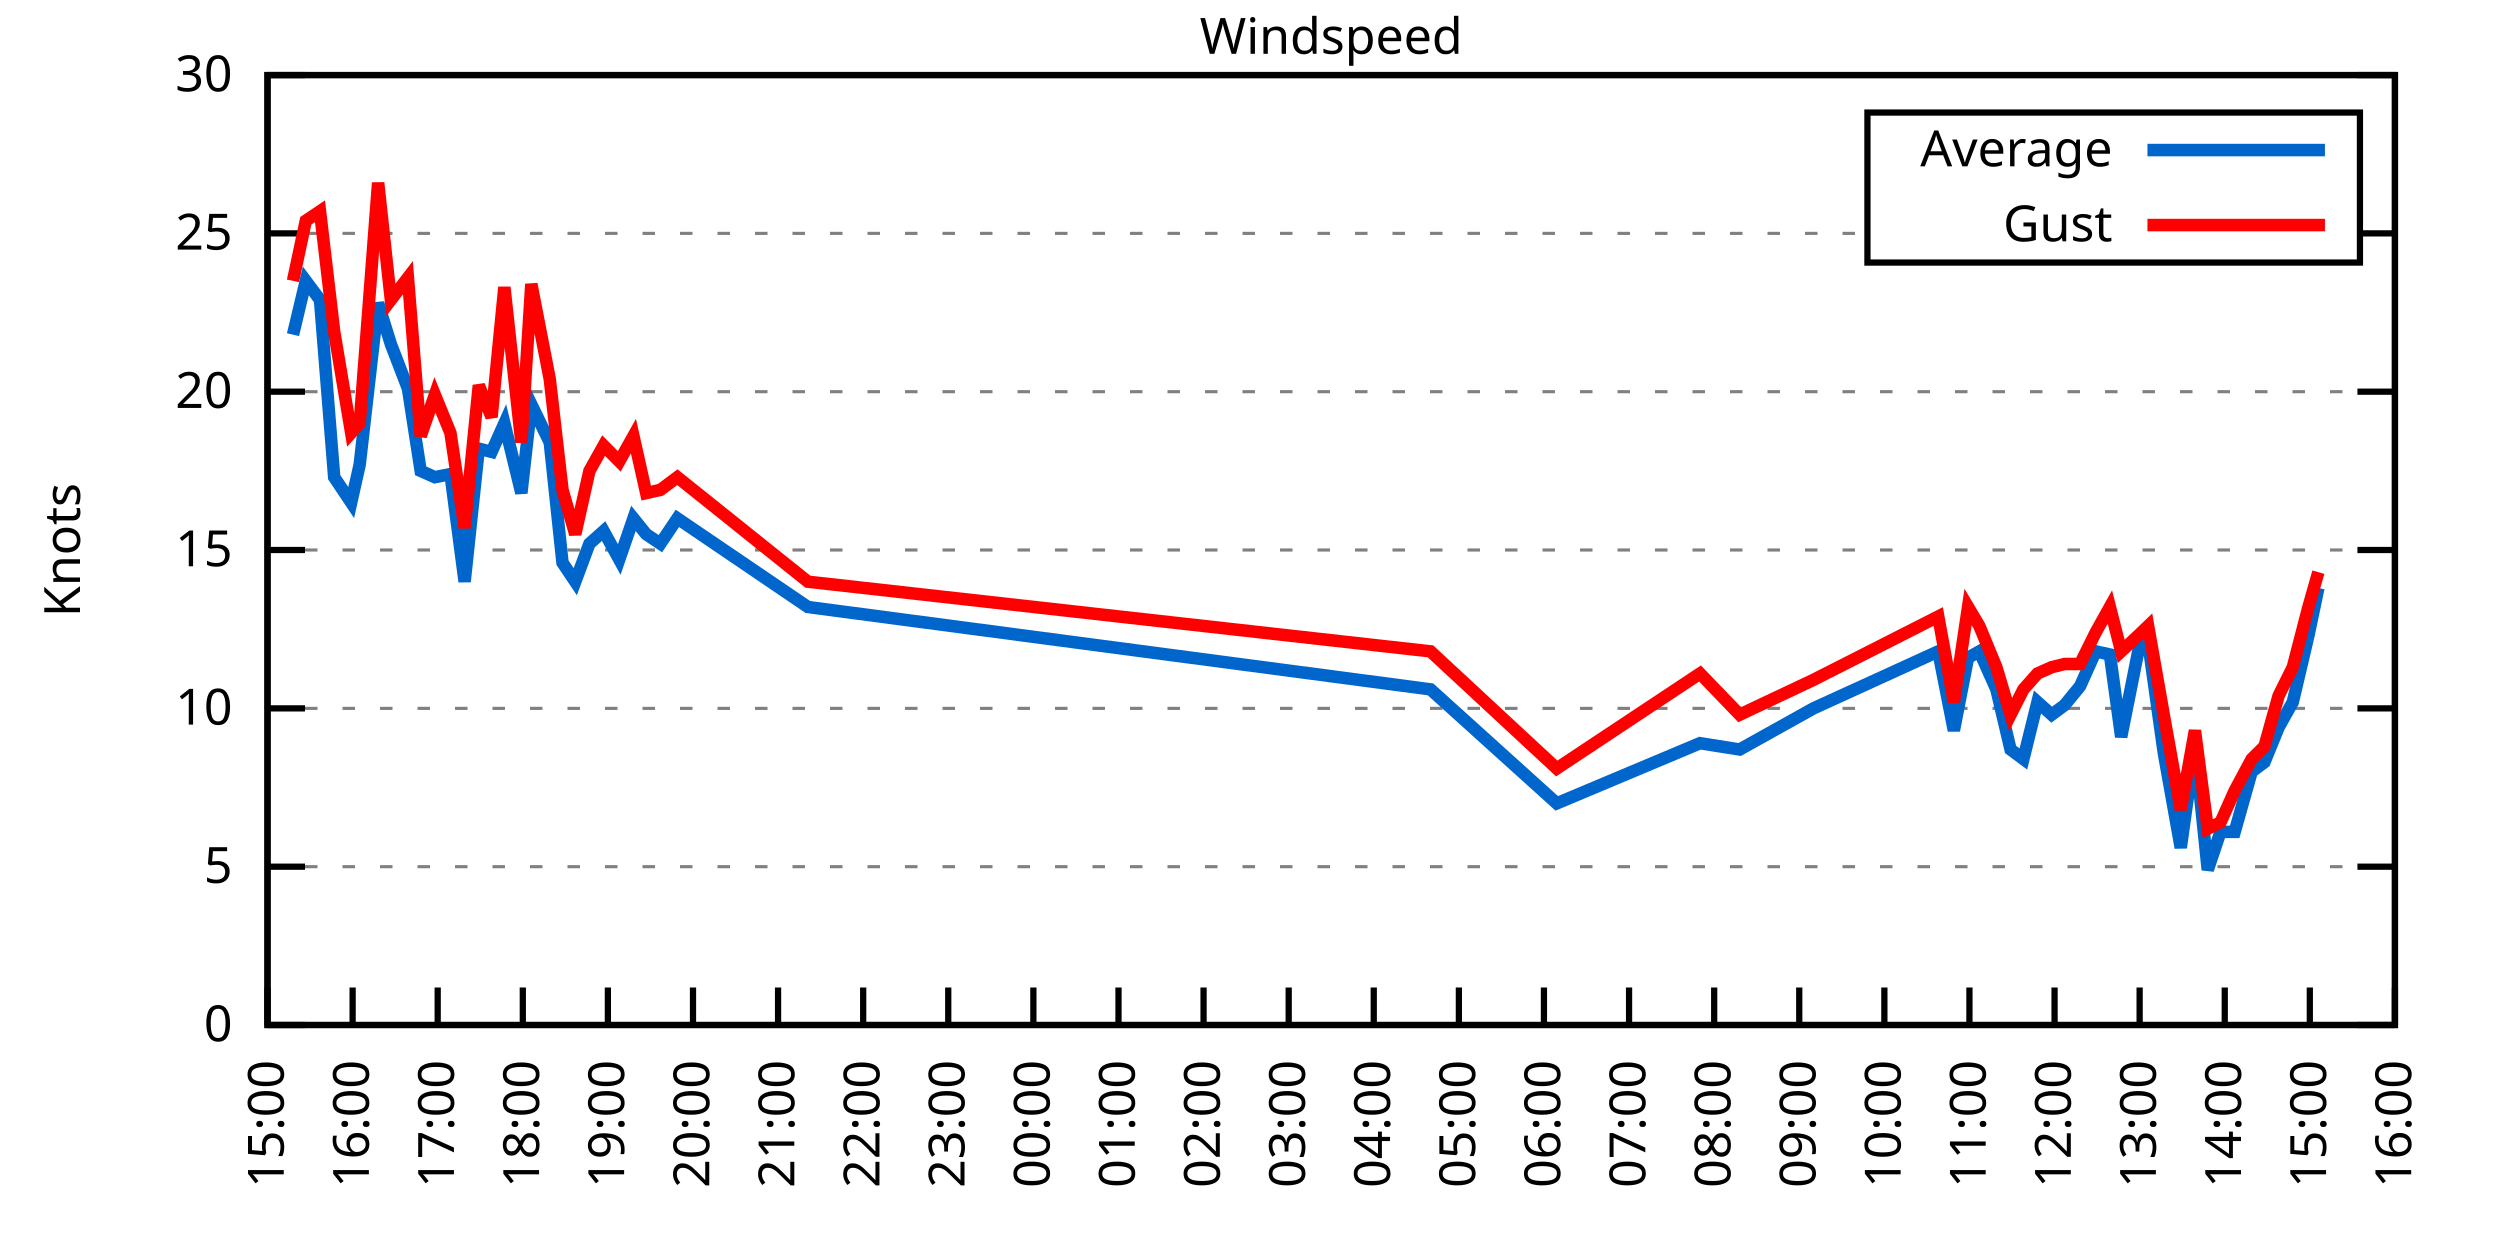
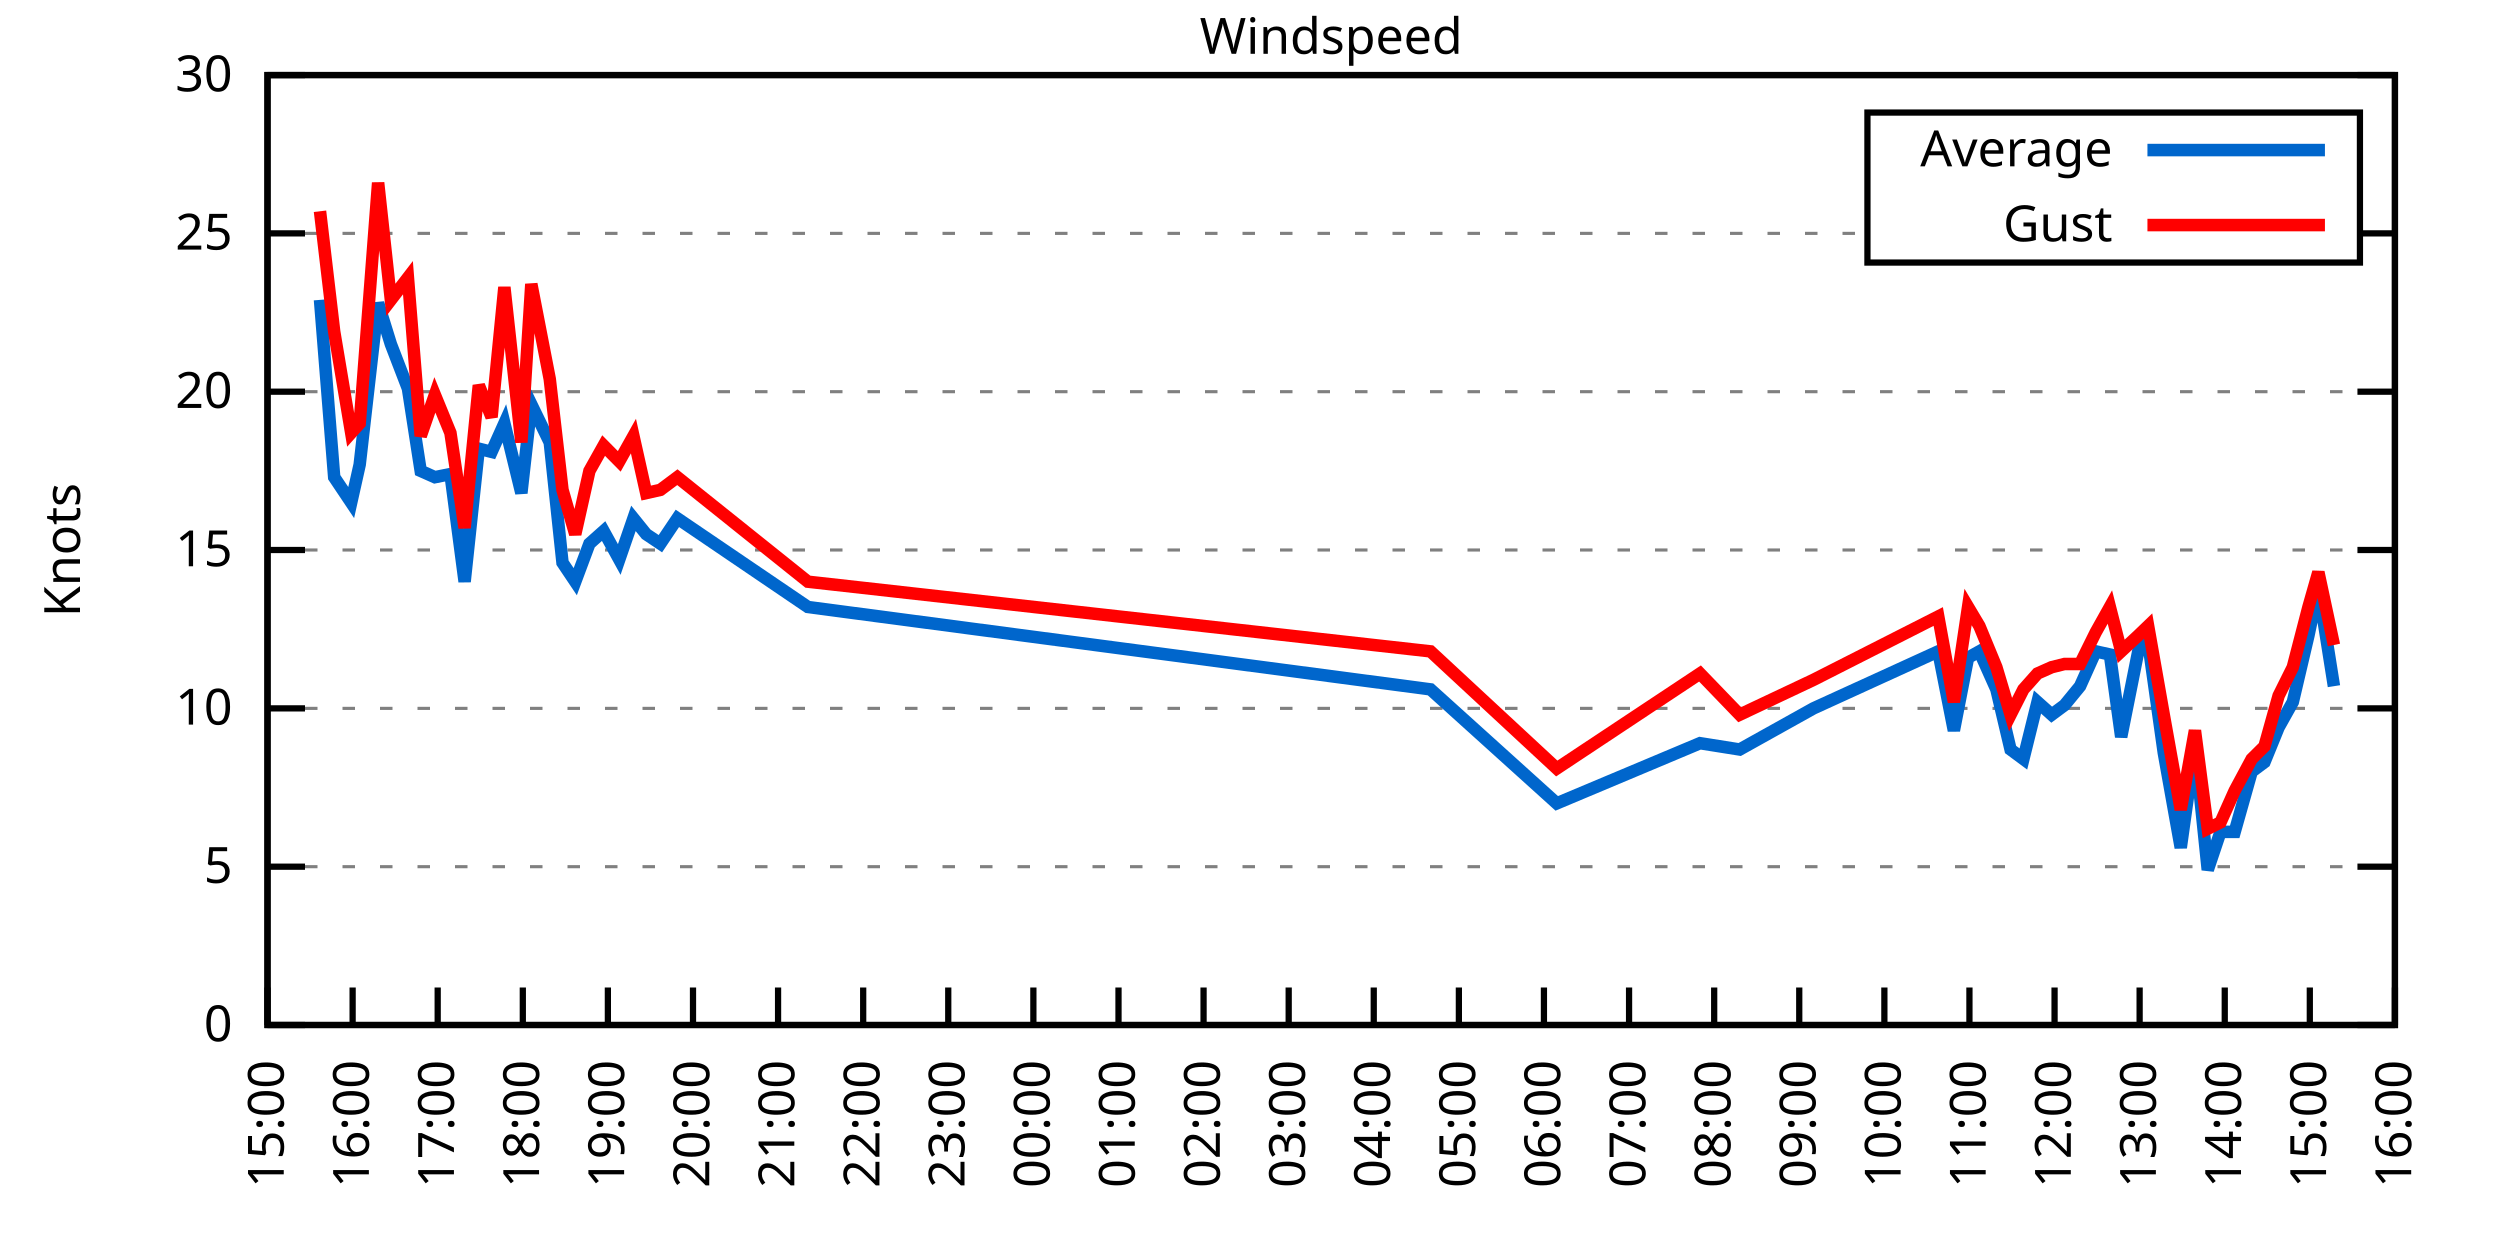
<svg xmlns="http://www.w3.org/2000/svg" xmlns:xlink="http://www.w3.org/1999/xlink" width="400" height="200" viewBox="0 0 400 200">
  <g id="gnuplot_canvas">
    <rect x="0" y="0" width="400" height="200" fill="none" />
    <defs>
      <circle id="gpDot" r="0.5" stroke-width="0.5" stroke="currentColor" />
      <path id="gpPt0" stroke-width="0.333" stroke="currentColor" d="M-1,0 h2 M0,-1 v2" />
      <path id="gpPt1" stroke-width="0.333" stroke="currentColor" d="M-1,-1 L1,1 M1,-1 L-1,1" />
      <path id="gpPt2" stroke-width="0.333" stroke="currentColor" d="M-1,0 L1,0 M0,-1 L0,1 M-1,-1 L1,1 M-1,1 L1,-1" />
      <rect id="gpPt3" stroke-width="0.333" stroke="currentColor" x="-1" y="-1" width="2" height="2" />
      <rect id="gpPt4" stroke-width="0.333" stroke="currentColor" fill="currentColor" x="-1" y="-1" width="2" height="2" />
      <circle id="gpPt5" stroke-width="0.333" stroke="currentColor" cx="0" cy="0" r="1" />
      <use xlink:href="#gpPt5" id="gpPt6" fill="currentColor" stroke="none" />
      <path id="gpPt7" stroke-width="0.333" stroke="currentColor" d="M0,-1.33 L-1.33,0.67 L1.33,0.67 z" />
      <use xlink:href="#gpPt7" id="gpPt8" fill="currentColor" stroke="none" />
      <use xlink:href="#gpPt7" id="gpPt9" stroke="currentColor" transform="rotate(180)" />
      <use xlink:href="#gpPt9" id="gpPt10" fill="currentColor" stroke="none" />
      <use xlink:href="#gpPt3" id="gpPt11" stroke="currentColor" transform="rotate(45)" />
      <use xlink:href="#gpPt11" id="gpPt12" fill="currentColor" stroke="none" />
      <path id="gpPt13" stroke-width="0.333" stroke="currentColor" d="M0,1.330 L1.265,0.411 L0.782,-1.067 L-0.782,-1.076 L-1.265,0.411 z" />
      <use xlink:href="#gpPt13" id="gpPt14" fill="currentColor" stroke="none" />
      <filter id="textbox" filterUnits="objectBoundingBox" x="0" y="0" height="1" width="1">
        <feFlood flood-color="white" flood-opacity="1" result="bgnd" />
        <feComposite in="SourceGraphic" in2="bgnd" operator="atop" />
      </filter>
      <filter id="greybox" filterUnits="objectBoundingBox" x="0" y="0" height="1" width="1">
        <feFlood flood-color="lightgrey" flood-opacity="1" result="grey" />
        <feComposite in="SourceGraphic" in2="grey" operator="atop" />
      </filter>
    </defs>
    <g fill="none" color="white" stroke="currentColor" stroke-width="1.00" stroke-linecap="butt" stroke-linejoin="miter">
</g>
    <g fill="none" color="black" stroke="currentColor" stroke-width="1.00" stroke-linecap="butt" stroke-linejoin="miter">
      <g stroke="none" shape-rendering="crispEdges">
        <polygon fill="rgb(255, 255, 255)" points="42.80,164.00 383.18,164.00 383.18,12.02 42.80,12.02 " />
      </g>
    </g>
    <g fill="none" color="black" stroke="currentColor" stroke-width="1.00" stroke-linecap="butt" stroke-linejoin="miter">
</g>
    <g fill="none" color="black" stroke="black" stroke-width="0.50" stroke-linecap="butt" stroke-linejoin="miter">
</g>
    <g fill="none" color="gray" stroke="currentColor" stroke-width="0.50" stroke-linecap="butt" stroke-linejoin="miter">
      <path stroke="gray" stroke-dasharray="2,4" class="gridline" d="M42.80,164.00 L383.19,164.00  " />
    </g>
    <g fill="none" color="gray" stroke="gray" stroke-width="1.00" stroke-linecap="butt" stroke-linejoin="miter">
</g>
    <g fill="none" color="black" stroke="currentColor" stroke-width="1.00" stroke-linecap="butt" stroke-linejoin="miter">
      <path stroke="black" d="M42.80,164.00 L48.80,164.00 M383.19,164.00 L377.19,164.00  " />
      <g transform="translate(37.20,166.60)" stroke="none" fill="black" font-family="Sans" font-size="8.00" text-anchor="end">
        <text>
          <tspan font-family="Sans"> 0</tspan>
        </text>
      </g>
    </g>
    <g fill="none" color="black" stroke="currentColor" stroke-width="1.00" stroke-linecap="butt" stroke-linejoin="miter">
</g>
    <g fill="none" color="black" stroke="black" stroke-width="0.50" stroke-linecap="butt" stroke-linejoin="miter">
</g>
    <g fill="none" color="gray" stroke="currentColor" stroke-width="0.50" stroke-linecap="butt" stroke-linejoin="miter">
      <path stroke="gray" stroke-dasharray="2,4" class="gridline" d="M42.80,138.67 L383.19,138.67  " />
    </g>
    <g fill="none" color="gray" stroke="gray" stroke-width="1.00" stroke-linecap="butt" stroke-linejoin="miter">
</g>
    <g fill="none" color="black" stroke="currentColor" stroke-width="1.00" stroke-linecap="butt" stroke-linejoin="miter">
      <path stroke="black" d="M42.80,138.67 L48.80,138.67 M383.19,138.67 L377.19,138.67  " />
      <g transform="translate(37.20,141.27)" stroke="none" fill="black" font-family="Sans" font-size="8.00" text-anchor="end">
        <text>
          <tspan font-family="Sans"> 5</tspan>
        </text>
      </g>
    </g>
    <g fill="none" color="black" stroke="currentColor" stroke-width="1.00" stroke-linecap="butt" stroke-linejoin="miter">
</g>
    <g fill="none" color="black" stroke="black" stroke-width="0.50" stroke-linecap="butt" stroke-linejoin="miter">
</g>
    <g fill="none" color="gray" stroke="currentColor" stroke-width="0.50" stroke-linecap="butt" stroke-linejoin="miter">
      <path stroke="gray" stroke-dasharray="2,4" class="gridline" d="M42.80,113.34 L383.19,113.34  " />
    </g>
    <g fill="none" color="gray" stroke="gray" stroke-width="1.00" stroke-linecap="butt" stroke-linejoin="miter">
</g>
    <g fill="none" color="black" stroke="currentColor" stroke-width="1.00" stroke-linecap="butt" stroke-linejoin="miter">
      <path stroke="black" d="M42.80,113.34 L48.80,113.34 M383.19,113.34 L377.19,113.34  " />
      <g transform="translate(37.20,115.94)" stroke="none" fill="black" font-family="Sans" font-size="8.00" text-anchor="end">
        <text>
          <tspan font-family="Sans"> 10</tspan>
        </text>
      </g>
    </g>
    <g fill="none" color="black" stroke="currentColor" stroke-width="1.00" stroke-linecap="butt" stroke-linejoin="miter">
</g>
    <g fill="none" color="black" stroke="black" stroke-width="0.50" stroke-linecap="butt" stroke-linejoin="miter">
</g>
    <g fill="none" color="gray" stroke="currentColor" stroke-width="0.50" stroke-linecap="butt" stroke-linejoin="miter">
      <path stroke="gray" stroke-dasharray="2,4" class="gridline" d="M42.80,88.00 L383.19,88.00  " />
    </g>
    <g fill="none" color="gray" stroke="gray" stroke-width="1.00" stroke-linecap="butt" stroke-linejoin="miter">
</g>
    <g fill="none" color="black" stroke="currentColor" stroke-width="1.00" stroke-linecap="butt" stroke-linejoin="miter">
      <path stroke="black" d="M42.80,88.00 L48.80,88.00 M383.19,88.00 L377.19,88.00  " />
      <g transform="translate(37.20,90.60)" stroke="none" fill="black" font-family="Sans" font-size="8.00" text-anchor="end">
        <text>
          <tspan font-family="Sans"> 15</tspan>
        </text>
      </g>
    </g>
    <g fill="none" color="black" stroke="currentColor" stroke-width="1.00" stroke-linecap="butt" stroke-linejoin="miter">
</g>
    <g fill="none" color="black" stroke="black" stroke-width="0.50" stroke-linecap="butt" stroke-linejoin="miter">
</g>
    <g fill="none" color="gray" stroke="currentColor" stroke-width="0.50" stroke-linecap="butt" stroke-linejoin="miter">
      <path stroke="gray" stroke-dasharray="2,4" class="gridline" d="M42.80,62.67 L383.19,62.67  " />
    </g>
    <g fill="none" color="gray" stroke="gray" stroke-width="1.00" stroke-linecap="butt" stroke-linejoin="miter">
</g>
    <g fill="none" color="black" stroke="currentColor" stroke-width="1.00" stroke-linecap="butt" stroke-linejoin="miter">
      <path stroke="black" d="M42.80,62.67 L48.80,62.67 M383.19,62.67 L377.19,62.67  " />
      <g transform="translate(37.20,65.27)" stroke="none" fill="black" font-family="Sans" font-size="8.00" text-anchor="end">
        <text>
          <tspan font-family="Sans"> 20</tspan>
        </text>
      </g>
    </g>
    <g fill="none" color="black" stroke="currentColor" stroke-width="1.00" stroke-linecap="butt" stroke-linejoin="miter">
</g>
    <g fill="none" color="black" stroke="black" stroke-width="0.50" stroke-linecap="butt" stroke-linejoin="miter">
</g>
    <g fill="none" color="gray" stroke="currentColor" stroke-width="0.50" stroke-linecap="butt" stroke-linejoin="miter">
      <path stroke="gray" stroke-dasharray="2,4" class="gridline" d="M42.80,37.34 L298.79,37.34 M377.59,37.34 L383.19,37.34  " />
    </g>
    <g fill="none" color="gray" stroke="gray" stroke-width="1.00" stroke-linecap="butt" stroke-linejoin="miter">
</g>
    <g fill="none" color="black" stroke="currentColor" stroke-width="1.00" stroke-linecap="butt" stroke-linejoin="miter">
      <path stroke="black" d="M42.80,37.34 L48.80,37.34 M383.19,37.34 L377.19,37.34  " />
      <g transform="translate(37.20,39.94)" stroke="none" fill="black" font-family="Sans" font-size="8.00" text-anchor="end">
        <text>
          <tspan font-family="Sans"> 25</tspan>
        </text>
      </g>
    </g>
    <g fill="none" color="black" stroke="currentColor" stroke-width="1.00" stroke-linecap="butt" stroke-linejoin="miter">
</g>
    <g fill="none" color="black" stroke="black" stroke-width="0.50" stroke-linecap="butt" stroke-linejoin="miter">
</g>
    <g fill="none" color="gray" stroke="currentColor" stroke-width="0.50" stroke-linecap="butt" stroke-linejoin="miter">
      <path stroke="gray" stroke-dasharray="2,4" class="gridline" d="M42.80,12.01 L383.19,12.01  " />
    </g>
    <g fill="none" color="gray" stroke="gray" stroke-width="1.00" stroke-linecap="butt" stroke-linejoin="miter">
</g>
    <g fill="none" color="black" stroke="currentColor" stroke-width="1.00" stroke-linecap="butt" stroke-linejoin="miter">
      <path stroke="black" d="M42.80,12.01 L48.80,12.01 M383.19,12.01 L377.19,12.01  " />
      <g transform="translate(37.20,14.61)" stroke="none" fill="black" font-family="Sans" font-size="8.00" text-anchor="end">
        <text>
          <tspan font-family="Sans"> 30</tspan>
        </text>
      </g>
    </g>
    <g fill="none" color="black" stroke="currentColor" stroke-width="1.00" stroke-linecap="butt" stroke-linejoin="miter">
      <path stroke="black" d="M42.80,164.00 L42.80,158.00  " />
      <g transform="translate(45.40,169.60) rotate(270.00)" stroke="none" fill="black" font-family="Sans" font-size="8.00" text-anchor="end">
        <text>
          <tspan font-family="Sans">15:00</tspan>
        </text>
      </g>
    </g>
    <g fill="none" color="black" stroke="currentColor" stroke-width="1.00" stroke-linecap="butt" stroke-linejoin="miter">
      <path stroke="black" d="M56.42,164.00 L56.42,158.00  " />
      <g transform="translate(59.02,169.60) rotate(270.00)" stroke="none" fill="black" font-family="Sans" font-size="8.00" text-anchor="end">
        <text>
          <tspan font-family="Sans">16:00</tspan>
        </text>
      </g>
    </g>
    <g fill="none" color="black" stroke="currentColor" stroke-width="1.00" stroke-linecap="butt" stroke-linejoin="miter">
      <path stroke="black" d="M70.03,164.00 L70.03,158.00  " />
      <g transform="translate(72.63,169.60) rotate(270.00)" stroke="none" fill="black" font-family="Sans" font-size="8.00" text-anchor="end">
        <text>
          <tspan font-family="Sans">17:00</tspan>
        </text>
      </g>
    </g>
    <g fill="none" color="black" stroke="currentColor" stroke-width="1.00" stroke-linecap="butt" stroke-linejoin="miter">
      <path stroke="black" d="M83.65,164.00 L83.65,158.00  " />
      <g transform="translate(86.25,169.60) rotate(270.00)" stroke="none" fill="black" font-family="Sans" font-size="8.00" text-anchor="end">
        <text>
          <tspan font-family="Sans">18:00</tspan>
        </text>
      </g>
    </g>
    <g fill="none" color="black" stroke="currentColor" stroke-width="1.00" stroke-linecap="butt" stroke-linejoin="miter">
      <path stroke="black" d="M97.26,164.00 L97.26,158.00  " />
      <g transform="translate(99.86,169.60) rotate(270.00)" stroke="none" fill="black" font-family="Sans" font-size="8.00" text-anchor="end">
        <text>
          <tspan font-family="Sans">19:00</tspan>
        </text>
      </g>
    </g>
    <g fill="none" color="black" stroke="currentColor" stroke-width="1.00" stroke-linecap="butt" stroke-linejoin="miter">
      <path stroke="black" d="M110.88,164.00 L110.88,158.00  " />
      <g transform="translate(113.48,169.60) rotate(270.00)" stroke="none" fill="black" font-family="Sans" font-size="8.00" text-anchor="end">
        <text>
          <tspan font-family="Sans">20:00</tspan>
        </text>
      </g>
    </g>
    <g fill="none" color="black" stroke="currentColor" stroke-width="1.00" stroke-linecap="butt" stroke-linejoin="miter">
      <path stroke="black" d="M124.49,164.00 L124.49,158.00  " />
      <g transform="translate(127.09,169.60) rotate(270.00)" stroke="none" fill="black" font-family="Sans" font-size="8.00" text-anchor="end">
        <text>
          <tspan font-family="Sans">21:00</tspan>
        </text>
      </g>
    </g>
    <g fill="none" color="black" stroke="currentColor" stroke-width="1.00" stroke-linecap="butt" stroke-linejoin="miter">
      <path stroke="black" d="M138.11,164.00 L138.11,158.00  " />
      <g transform="translate(140.71,169.60) rotate(270.00)" stroke="none" fill="black" font-family="Sans" font-size="8.00" text-anchor="end">
        <text>
          <tspan font-family="Sans">22:00</tspan>
        </text>
      </g>
    </g>
    <g fill="none" color="black" stroke="currentColor" stroke-width="1.00" stroke-linecap="butt" stroke-linejoin="miter">
      <path stroke="black" d="M151.72,164.00 L151.72,158.00  " />
      <g transform="translate(154.32,169.60) rotate(270.00)" stroke="none" fill="black" font-family="Sans" font-size="8.00" text-anchor="end">
        <text>
          <tspan font-family="Sans">23:00</tspan>
        </text>
      </g>
    </g>
    <g fill="none" color="black" stroke="currentColor" stroke-width="1.00" stroke-linecap="butt" stroke-linejoin="miter">
      <path stroke="black" d="M165.34,164.00 L165.34,158.00  " />
      <g transform="translate(167.94,169.60) rotate(270.00)" stroke="none" fill="black" font-family="Sans" font-size="8.00" text-anchor="end">
        <text>
          <tspan font-family="Sans">00:00</tspan>
        </text>
      </g>
    </g>
    <g fill="none" color="black" stroke="currentColor" stroke-width="1.00" stroke-linecap="butt" stroke-linejoin="miter">
      <path stroke="black" d="M178.96,164.00 L178.96,158.00  " />
      <g transform="translate(181.56,169.60) rotate(270.00)" stroke="none" fill="black" font-family="Sans" font-size="8.00" text-anchor="end">
        <text>
          <tspan font-family="Sans">01:00</tspan>
        </text>
      </g>
    </g>
    <g fill="none" color="black" stroke="currentColor" stroke-width="1.00" stroke-linecap="butt" stroke-linejoin="miter">
      <path stroke="black" d="M192.57,164.00 L192.57,158.00  " />
      <g transform="translate(195.17,169.60) rotate(270.00)" stroke="none" fill="black" font-family="Sans" font-size="8.00" text-anchor="end">
        <text>
          <tspan font-family="Sans">02:00</tspan>
        </text>
      </g>
    </g>
    <g fill="none" color="black" stroke="currentColor" stroke-width="1.00" stroke-linecap="butt" stroke-linejoin="miter">
      <path stroke="black" d="M206.19,164.00 L206.19,158.00  " />
      <g transform="translate(208.79,169.60) rotate(270.00)" stroke="none" fill="black" font-family="Sans" font-size="8.00" text-anchor="end">
        <text>
          <tspan font-family="Sans">03:00</tspan>
        </text>
      </g>
    </g>
    <g fill="none" color="black" stroke="currentColor" stroke-width="1.00" stroke-linecap="butt" stroke-linejoin="miter">
      <path stroke="black" d="M219.80,164.00 L219.80,158.00  " />
      <g transform="translate(222.40,169.60) rotate(270.00)" stroke="none" fill="black" font-family="Sans" font-size="8.00" text-anchor="end">
        <text>
          <tspan font-family="Sans">04:00</tspan>
        </text>
      </g>
    </g>
    <g fill="none" color="black" stroke="currentColor" stroke-width="1.00" stroke-linecap="butt" stroke-linejoin="miter">
      <path stroke="black" d="M233.42,164.00 L233.42,158.00  " />
      <g transform="translate(236.02,169.60) rotate(270.00)" stroke="none" fill="black" font-family="Sans" font-size="8.00" text-anchor="end">
        <text>
          <tspan font-family="Sans">05:00</tspan>
        </text>
      </g>
    </g>
    <g fill="none" color="black" stroke="currentColor" stroke-width="1.00" stroke-linecap="butt" stroke-linejoin="miter">
      <path stroke="black" d="M247.03,164.00 L247.03,158.00  " />
      <g transform="translate(249.63,169.60) rotate(270.00)" stroke="none" fill="black" font-family="Sans" font-size="8.00" text-anchor="end">
        <text>
          <tspan font-family="Sans">06:00</tspan>
        </text>
      </g>
    </g>
    <g fill="none" color="black" stroke="currentColor" stroke-width="1.00" stroke-linecap="butt" stroke-linejoin="miter">
      <path stroke="black" d="M260.65,164.00 L260.65,158.00  " />
      <g transform="translate(263.25,169.60) rotate(270.00)" stroke="none" fill="black" font-family="Sans" font-size="8.00" text-anchor="end">
        <text>
          <tspan font-family="Sans">07:00</tspan>
        </text>
      </g>
    </g>
    <g fill="none" color="black" stroke="currentColor" stroke-width="1.00" stroke-linecap="butt" stroke-linejoin="miter">
      <path stroke="black" d="M274.27,164.00 L274.27,158.00  " />
      <g transform="translate(276.87,169.60) rotate(270.00)" stroke="none" fill="black" font-family="Sans" font-size="8.00" text-anchor="end">
        <text>
          <tspan font-family="Sans">08:00</tspan>
        </text>
      </g>
    </g>
    <g fill="none" color="black" stroke="currentColor" stroke-width="1.00" stroke-linecap="butt" stroke-linejoin="miter">
      <path stroke="black" d="M287.88,164.00 L287.88,158.00  " />
      <g transform="translate(290.48,169.60) rotate(270.00)" stroke="none" fill="black" font-family="Sans" font-size="8.00" text-anchor="end">
        <text>
          <tspan font-family="Sans">09:00</tspan>
        </text>
      </g>
    </g>
    <g fill="none" color="black" stroke="currentColor" stroke-width="1.00" stroke-linecap="butt" stroke-linejoin="miter">
      <path stroke="black" d="M301.50,164.00 L301.50,158.00  " />
      <g transform="translate(304.10,169.60) rotate(270.00)" stroke="none" fill="black" font-family="Sans" font-size="8.00" text-anchor="end">
        <text>
          <tspan font-family="Sans">10:00</tspan>
        </text>
      </g>
    </g>
    <g fill="none" color="black" stroke="currentColor" stroke-width="1.00" stroke-linecap="butt" stroke-linejoin="miter">
      <path stroke="black" d="M315.11,164.00 L315.11,158.00  " />
      <g transform="translate(317.71,169.60) rotate(270.00)" stroke="none" fill="black" font-family="Sans" font-size="8.00" text-anchor="end">
        <text>
          <tspan font-family="Sans">11:00</tspan>
        </text>
      </g>
    </g>
    <g fill="none" color="black" stroke="currentColor" stroke-width="1.00" stroke-linecap="butt" stroke-linejoin="miter">
      <path stroke="black" d="M328.73,164.00 L328.73,158.00  " />
      <g transform="translate(331.33,169.60) rotate(270.00)" stroke="none" fill="black" font-family="Sans" font-size="8.00" text-anchor="end">
        <text>
          <tspan font-family="Sans">12:00</tspan>
        </text>
      </g>
    </g>
    <g fill="none" color="black" stroke="currentColor" stroke-width="1.00" stroke-linecap="butt" stroke-linejoin="miter">
      <path stroke="black" d="M342.34,164.00 L342.34,158.00  " />
      <g transform="translate(344.94,169.60) rotate(270.00)" stroke="none" fill="black" font-family="Sans" font-size="8.00" text-anchor="end">
        <text>
          <tspan font-family="Sans">13:00</tspan>
        </text>
      </g>
    </g>
    <g fill="none" color="black" stroke="currentColor" stroke-width="1.00" stroke-linecap="butt" stroke-linejoin="miter">
      <path stroke="black" d="M355.96,164.00 L355.96,158.00  " />
      <g transform="translate(358.56,169.60) rotate(270.00)" stroke="none" fill="black" font-family="Sans" font-size="8.00" text-anchor="end">
        <text>
          <tspan font-family="Sans">14:00</tspan>
        </text>
      </g>
    </g>
    <g fill="none" color="black" stroke="currentColor" stroke-width="1.00" stroke-linecap="butt" stroke-linejoin="miter">
      <path stroke="black" d="M369.57,164.00 L369.57,158.00  " />
      <g transform="translate(372.17,169.60) rotate(270.00)" stroke="none" fill="black" font-family="Sans" font-size="8.00" text-anchor="end">
        <text>
          <tspan font-family="Sans">15:00</tspan>
        </text>
      </g>
    </g>
    <g fill="none" color="black" stroke="currentColor" stroke-width="1.00" stroke-linecap="butt" stroke-linejoin="miter">
      <path stroke="black" d="M383.19,164.00 L383.19,158.00  " />
      <g transform="translate(385.79,169.60) rotate(270.00)" stroke="none" fill="black" font-family="Sans" font-size="8.00" text-anchor="end">
        <text>
          <tspan font-family="Sans">16:00</tspan>
        </text>
      </g>
    </g>
    <g fill="none" color="black" stroke="currentColor" stroke-width="1.00" stroke-linecap="butt" stroke-linejoin="miter">
</g>
    <g fill="none" color="black" stroke="currentColor" stroke-width="1.00" stroke-linecap="butt" stroke-linejoin="miter">
      <path stroke="black" d="M42.80,12.01 L42.80,164.00 L383.19,164.00 L383.19,12.01 L42.80,12.01 Z  " />
    </g>
    <g fill="none" color="black" stroke="currentColor" stroke-width="1.00" stroke-linecap="butt" stroke-linejoin="miter">
</g>
    <g fill="none" color="black" stroke="currentColor" stroke-width="1.00" stroke-linecap="butt" stroke-linejoin="miter">
      <path stroke="black" d="M298.79,42.01 L298.79,18.01 L377.59,18.01 L377.59,42.01 L298.79,42.01 Z  " />
    </g>
    <g id="Windspeed_plot_1">
      <g fill="none" color="white" stroke="black" stroke-width="2.00" stroke-linecap="butt" stroke-linejoin="miter">
</g>
      <g fill="none" color="black" stroke="currentColor" stroke-width="2.00" stroke-linecap="butt" stroke-linejoin="miter">
        <g transform="translate(337.99,26.61)" stroke="none" fill="black" font-family="Sans" font-size="8.00" text-anchor="end">
          <text>
            <tspan font-family="Sans">Average</tspan>
          </text>
        </g>
      </g>
      <g fill="none" color="black" stroke="currentColor" stroke-width="2.00" stroke-linecap="butt" stroke-linejoin="miter">
-         <path stroke="rgb(  0, 102, 204)" d="M343.59,24.01 L371.99,24.01 M46.88,53.55 L48.93,44.94 L51.20,47.98 L53.47,76.35 L56.19,80.41 L57.55,74.33   L60.50,48.49 L62.54,55.07 L65.27,62.17 L67.31,75.34 L69.58,76.35 L72.07,75.85 L74.34,93.07 L76.61,71.79   L78.65,72.30 L80.70,67.74 L83.42,78.89 L85.01,64.70 L87.96,70.78 L90.00,90.03 L92.04,93.07 L94.31,86.99   L96.58,84.97 L99.08,89.52 L101.35,82.94 L103.39,85.47 L105.66,86.99 L108.38,82.94 L129.26,97.12 L228.88,110.30   L249.08,128.54 L272.00,118.91 L278.35,119.92 L290.15,113.34 L310.12,104.22 L312.62,116.88 L314.89,105.23 L316.70,104.22   L319.42,110.30 L321.69,119.92 L323.74,121.44 L326.00,112.32 L328.27,114.35 L330.32,112.83 L332.81,109.79 L335.31,104.22   L337.58,104.72 L339.39,117.90 L342.12,104.22 L343.70,102.70 L346.20,120.43 L348.92,135.63 L351.19,119.42 L353.24,139.17   L355.28,133.10 L357.55,133.10 L360.27,123.47 L362.31,121.95 L364.58,116.38 L366.85,112.32 L369.35,101.68 L370.94,94.08    " />
+         <path stroke="rgb(  0, 102, 204)" d="M343.59,24.01 L371.99,24.01 M51.20,47.98 L53.47,76.35 L56.19,80.41 L57.55,74.33 L60.50,48.49 L62.54,55.07   L65.27,62.17 L67.31,75.34 L69.58,76.35 L72.07,75.85 L74.34,93.07 L76.61,71.79 L78.65,72.30 L80.70,67.74   L83.42,78.89 L85.01,64.70 L87.96,70.78 L90.00,90.03 L92.04,93.07 L94.31,86.99 L96.58,84.97 L99.08,89.52   L101.35,82.94 L103.39,85.47 L105.66,86.99 L108.38,82.94 L129.26,97.12 L228.88,110.30 L249.08,128.54 L272.00,118.91   L278.35,119.92 L290.15,113.34 L310.12,104.22 L312.62,116.88 L314.89,105.23 L316.70,104.22 L319.42,110.30 L321.69,119.92   L323.74,121.44 L326.00,112.32 L328.27,114.35 L330.32,112.83 L332.81,109.79 L335.31,104.22 L337.58,104.72 L339.39,117.90   L342.12,104.22 L343.70,102.70 L346.20,120.43 L348.92,135.63 L351.19,119.42 L353.24,139.17 L355.28,133.10 L357.55,133.10   L360.27,123.47 L362.31,121.95 L364.58,116.38 L366.85,112.32 L369.35,101.68 L370.94,94.08 L373.43,109.79  " />
      </g>
    </g>
    <g id="Windspeed_plot_2">
      <g fill="none" color="black" stroke="currentColor" stroke-width="2.00" stroke-linecap="butt" stroke-linejoin="miter">
        <g transform="translate(337.99,38.61)" stroke="none" fill="black" font-family="Sans" font-size="8.00" text-anchor="end">
          <text>
            <tspan font-family="Sans">Gust</tspan>
          </text>
        </g>
      </g>
      <g fill="none" color="black" stroke="currentColor" stroke-width="2.00" stroke-linecap="butt" stroke-linejoin="miter">
-         <path stroke="rgb(255,   0,   0)" d="M343.59,36.01 L371.99,36.01 M46.88,44.94 L48.93,35.32 L51.20,33.80 L53.47,53.05 L56.19,69.26 L57.55,67.74   L60.50,29.24 L62.54,47.98 L65.27,44.43 L67.31,69.77 L69.58,63.18 L72.07,69.26 L74.34,84.46 L76.61,61.66   L78.65,66.73 L80.70,45.95 L83.42,70.78 L85.01,45.45 L87.96,60.65 L90.00,78.38 L92.04,85.47 L94.31,75.34   L96.58,71.29 L99.08,73.82 L101.35,69.77 L103.39,78.89 L105.66,78.38 L108.38,76.35 L129.26,93.07 L228.88,104.22   L249.08,122.96 L272.00,107.76 L278.35,114.35 L290.15,108.78 L310.12,98.64 L312.62,112.32 L314.89,97.12 L316.70,100.16   L319.42,106.75 L321.69,114.35 L323.74,110.30 L326.00,107.76 L328.27,106.75 L330.32,106.24 L332.81,106.24 L335.31,101.18   L337.58,97.12 L339.39,104.22 L342.12,101.68 L343.70,100.16 L346.20,114.35 L348.92,129.55 L351.19,116.88 L353.24,132.59   L355.28,131.58 L357.55,126.51 L360.27,121.44 L362.31,119.42 L364.58,111.31 L366.85,106.75 L369.35,97.12 L370.94,91.55    " />
+         <path stroke="rgb(255,   0,   0)" d="M343.59,36.01 L371.99,36.01 M51.20,33.80 L53.47,53.05 L56.19,69.26 L57.55,67.74 L60.50,29.24 L62.54,47.98   L65.27,44.43 L67.31,69.77 L69.58,63.18 L72.07,69.26 L74.34,84.46 L76.61,61.66 L78.65,66.73 L80.70,45.95   L83.42,70.78 L85.01,45.45 L87.96,60.65 L90.00,78.38 L92.04,85.47 L94.31,75.34 L96.58,71.29 L99.08,73.82   L101.35,69.77 L103.39,78.89 L105.66,78.38 L108.38,76.35 L129.26,93.07 L228.88,104.22 L249.08,122.96 L272.00,107.76   L278.35,114.35 L290.15,108.78 L310.12,98.64 L312.62,112.32 L314.89,97.12 L316.70,100.16 L319.42,106.75 L321.69,114.35   L323.74,110.30 L326.00,107.76 L328.27,106.75 L330.32,106.24 L332.81,106.24 L335.31,101.18 L337.58,97.12 L339.39,104.22   L342.12,101.68 L343.70,100.16 L346.20,114.35 L348.92,129.55 L351.19,116.88 L353.24,132.59 L355.28,131.58 L357.55,126.51   L360.27,121.44 L362.31,119.42 L364.58,111.31 L366.85,106.75 L369.35,97.12 L370.94,91.55 L373.43,103.20  " />
      </g>
    </g>
    <g fill="none" color="black" stroke="currentColor" stroke-width="2.00" stroke-linecap="butt" stroke-linejoin="miter">
</g>
    <g fill="none" color="black" stroke="black" stroke-width="1.00" stroke-linecap="butt" stroke-linejoin="miter">
</g>
    <g fill="none" color="black" stroke="currentColor" stroke-width="1.00" stroke-linecap="butt" stroke-linejoin="miter">
      <path stroke="black" d="M42.80,12.01 L42.80,164.00 L383.19,164.00 L383.19,12.01 L42.80,12.01 Z  " />
      <g transform="translate(12.80,88.01) rotate(270.00)" stroke="none" fill="black" font-family="Sans" font-size="8.00" text-anchor="middle">
        <text>
          <tspan font-family="Sans">Knots</tspan>
        </text>
      </g>
    </g>
    <g fill="none" color="black" stroke="currentColor" stroke-width="1.00" stroke-linecap="butt" stroke-linejoin="miter">
</g>
    <g fill="none" color="black" stroke="currentColor" stroke-width="1.00" stroke-linecap="butt" stroke-linejoin="miter">
      <g transform="translate(212.99,8.61)" stroke="none" fill="black" font-family="Sans" font-size="8.00" text-anchor="middle">
        <text>
          <tspan font-family="Sans">Windspeed</tspan>
        </text>
      </g>
    </g>
    <g fill="none" color="black" stroke="currentColor" stroke-width="1.00" stroke-linecap="butt" stroke-linejoin="miter">
</g>
  </g>
</svg>
